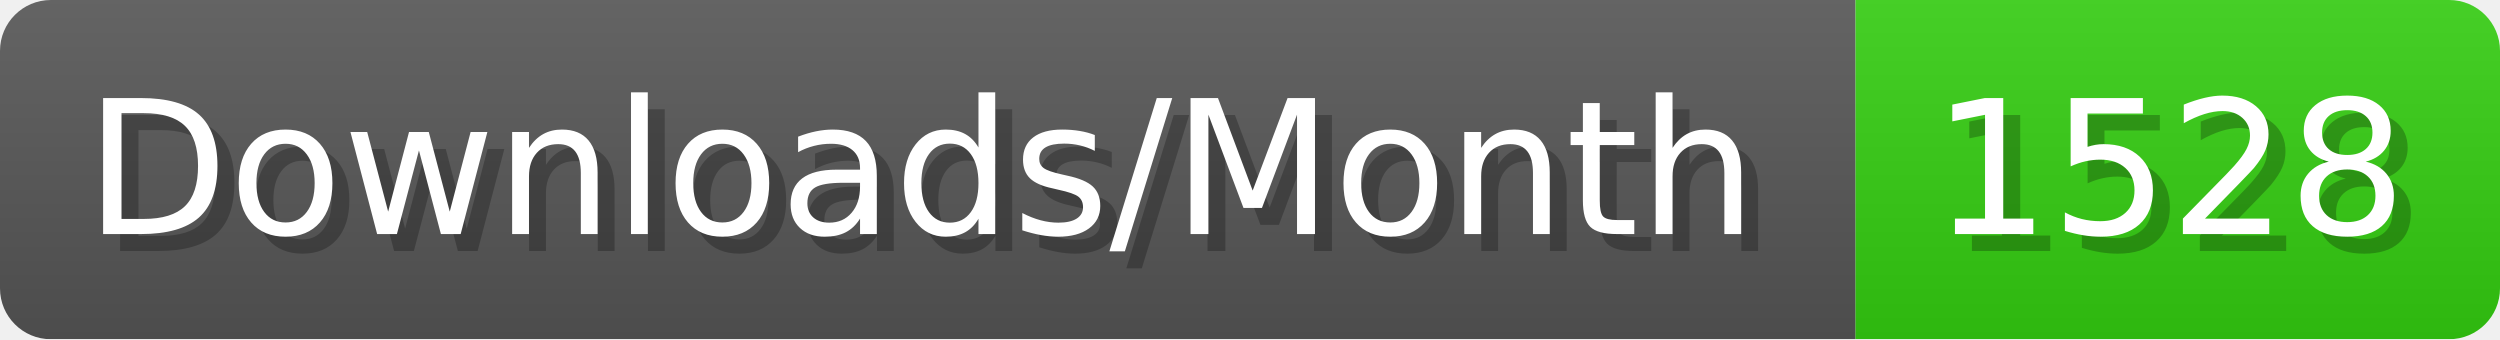
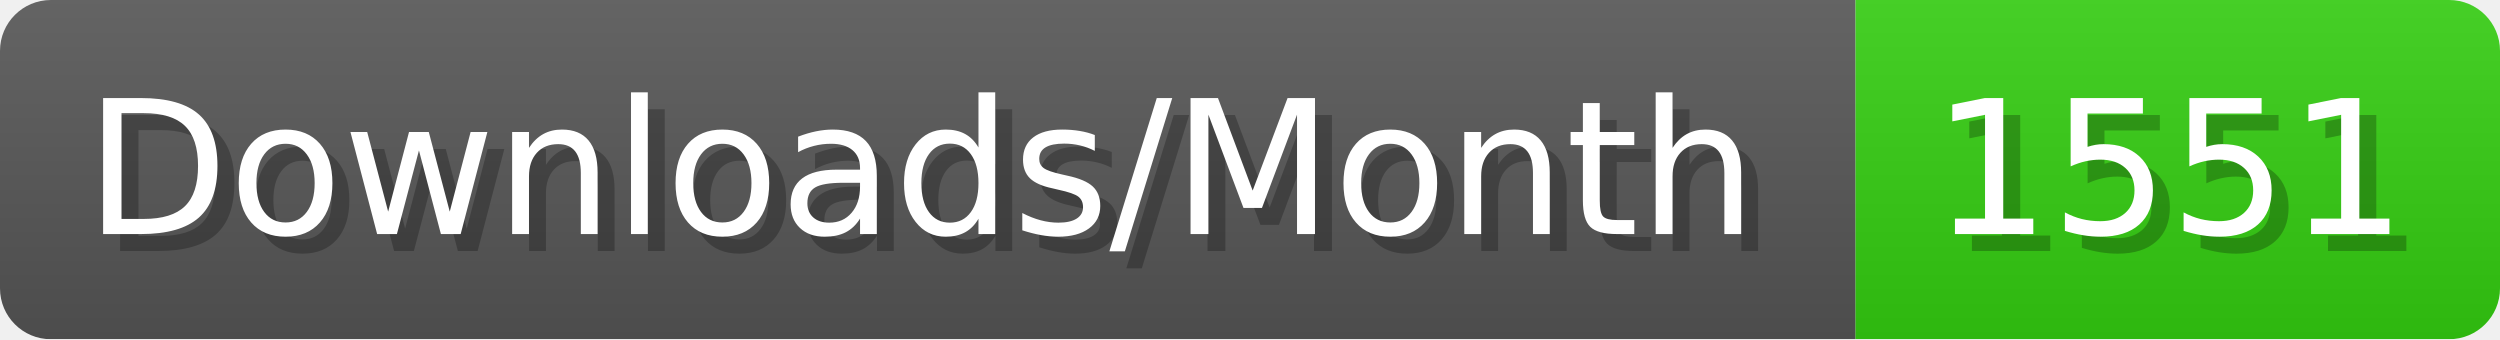
- <svg xmlns="http://www.w3.org/2000/svg" width="147.4" height="20" viewBox="0 0 1474 200" role="img" aria-label="Downloads/Month: 1528">
+ <svg xmlns="http://www.w3.org/2000/svg" width="147.4" height="20" viewBox="0 0 1474 200" role="img" aria-label="Downloads/Month: 1551">
  <linearGradient id="YlXUI" x2="0" y2="100%">
    <stop offset="0" stop-opacity=".1" stop-color="#EEE" />
    <stop offset="1" stop-opacity=".1" />
  </linearGradient>
  <mask id="JHhop">
    <rect width="1474" height="200" rx="30" fill="#FFF" />
  </mask>
  <g mask="url(#JHhop)">
    <rect width="1094" height="200" fill="#555" />
    <rect width="380" height="200" fill="#3C1" x="1094" />
    <rect width="1474" height="200" fill="url(#YlXUI)" />
  </g>
  <g aria-hidden="true" fill="#fff" text-anchor="start" font-family="Verdana,DejaVu Sans,sans-serif" font-size="110">
    <text x="60" y="148" textLength="994" fill="#000" opacity="0.25">Downloads/Month</text>
    <text x="50" y="138" textLength="994">Downloads/Month</text>
-     <text x="1149" y="148" textLength="280" fill="#000" opacity="0.25">1528</text>
-     <text x="1139" y="138" textLength="280">1528</text>
+     <text x="1149" y="148" textLength="280" fill="#000" opacity="0.25">1551</text>
+     <text x="1139" y="138" textLength="280">1551</text>
  </g>
</svg>
